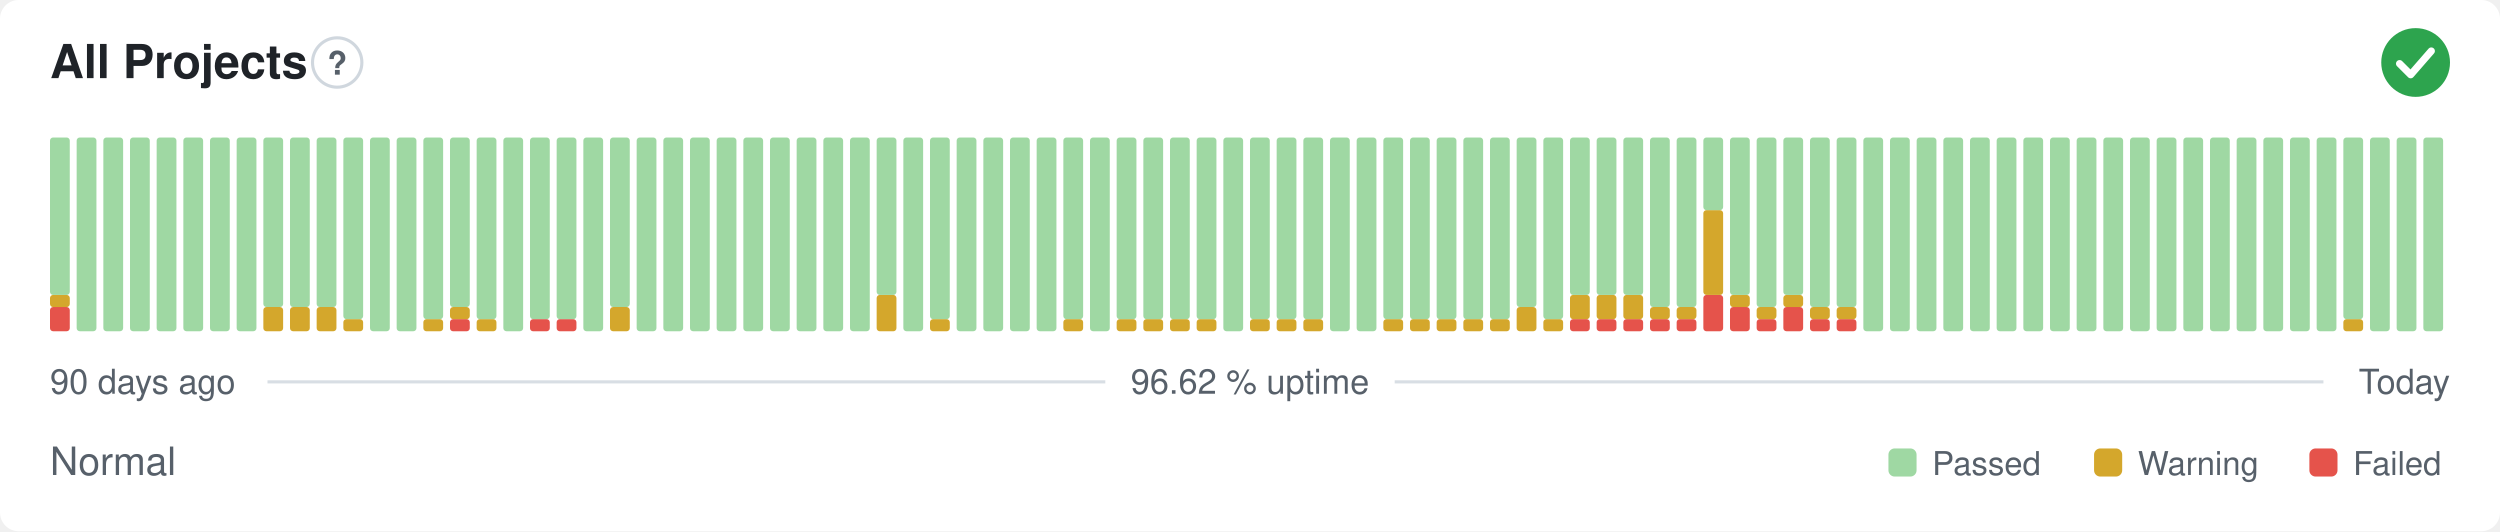
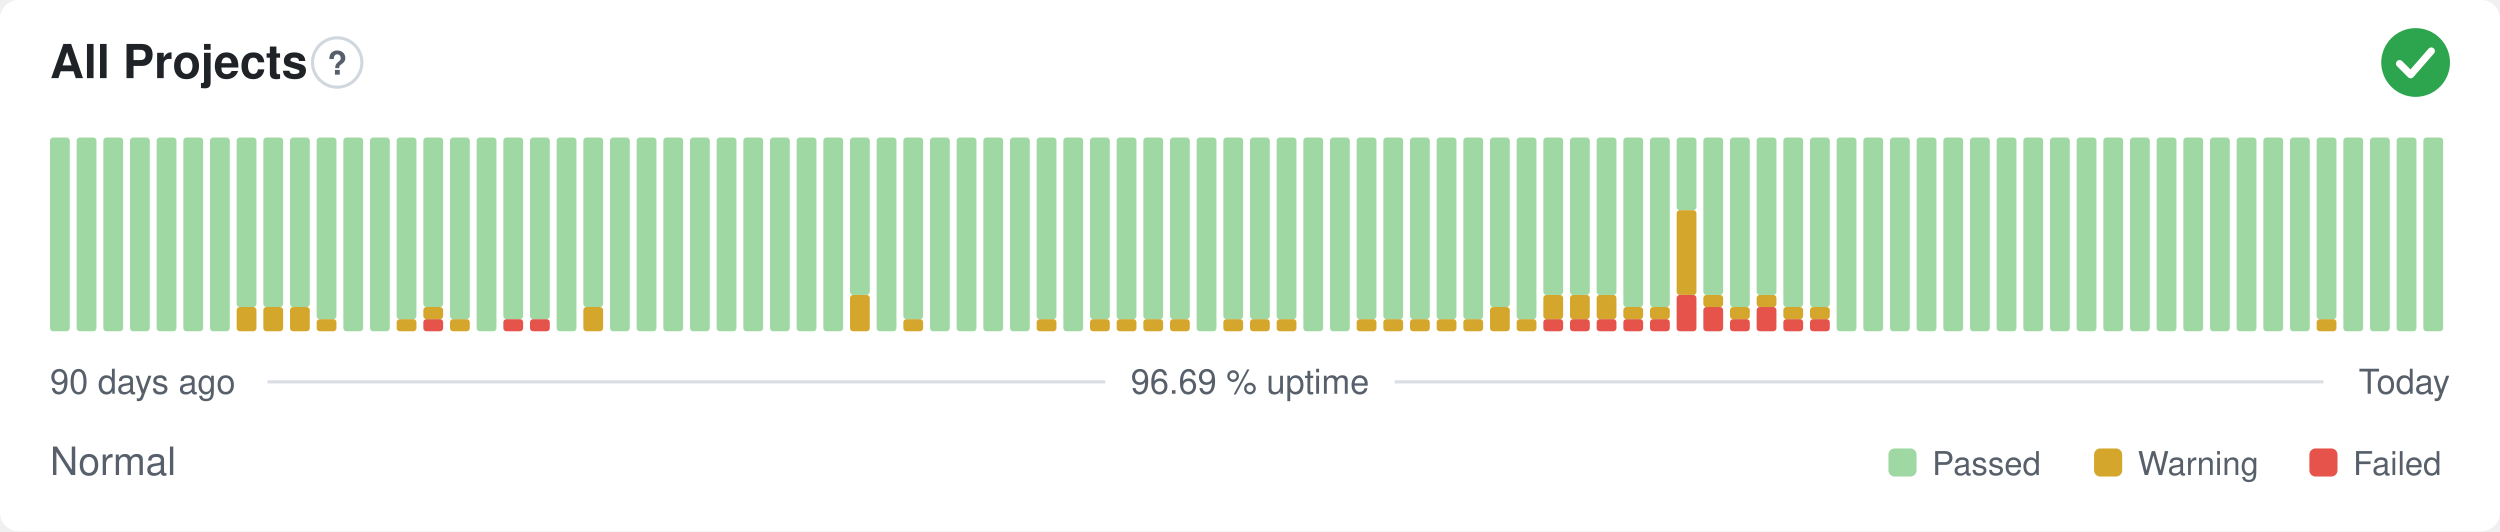
- <svg xmlns="http://www.w3.org/2000/svg" width="800" height="170" viewBox="0 0 800 170" role="img" aria-label="All Projects: Normal, 96.62 % uptime over the last 90 days" font-family="-apple-system,BlinkMacSystemFont,'Segoe UI',Helvetica,Arial,sans-serif">
+ <svg xmlns="http://www.w3.org/2000/svg" width="800" height="170" viewBox="0 0 800 170" role="img" aria-label="All Projects: Normal, 96.69 % uptime over the last 90 days" font-family="-apple-system,BlinkMacSystemFont,'Segoe UI',Helvetica,Arial,sans-serif">
  <style>
    @media (prefers-color-scheme: dark) {
      .bg { fill: #0d1117 }
      .title { fill: #e6edf3 }
      .muted { fill: #8b949e }
      .hint { stroke: #30363d }
      .rule { stroke: #30363d }
      .nodata { fill: #21262d }
    }
  </style>
  <rect class="bg" width="800" height="170" rx="6" fill="#ffffff" />
  <text class="title" x="16" y="25" font-size="15" font-weight="600" fill="#1f2328">All Projects</text>
  <circle class="hint" cx="107.9" cy="20" r="7.9" fill="none" stroke="#d0d7de" stroke-width="1" />
  <text class="muted" x="107.9" y="23.9" text-anchor="middle" font-size="10.4" font-weight="700" fill="#57606a">?</text>
  <circle cx="773" cy="20" r="11" fill="#2da44e" />
  <path d="M767.87 20.37l3.54 3.54 6.60 -7.58" fill="none" stroke="#fff" stroke-width="2.31" stroke-linecap="round" stroke-linejoin="round" />
-   <rect x="16.00" y="98.25" width="6.33" height="7.75" rx="1" fill="#e5534b" />
-   <rect x="16.00" y="94.38" width="6.33" height="3.88" rx="1" fill="#d4a72c" />
-   <rect x="16.00" y="44.00" width="6.33" height="50.38" rx="1" fill="#9fd8a3" />
+   <rect x="16.00" y="44.00" width="6.33" height="62.00" rx="1" fill="#9fd8a3" />
  <rect x="24.53" y="44.00" width="6.33" height="62.00" rx="1" fill="#9fd8a3" />
  <rect x="33.07" y="44.00" width="6.33" height="62.00" rx="1" fill="#9fd8a3" />
  <rect x="41.60" y="44.00" width="6.33" height="62.00" rx="1" fill="#9fd8a3" />
  <rect x="50.13" y="44.00" width="6.33" height="62.00" rx="1" fill="#9fd8a3" />
  <rect x="58.67" y="44.00" width="6.33" height="62.00" rx="1" fill="#9fd8a3" />
  <rect x="67.20" y="44.00" width="6.33" height="62.00" rx="1" fill="#9fd8a3" />
-   <rect x="75.73" y="44.00" width="6.33" height="62.00" rx="1" fill="#9fd8a3" />
+   <rect x="75.73" y="98.25" width="6.33" height="7.75" rx="1" fill="#d4a72c" />
+   <rect x="75.73" y="44.00" width="6.33" height="54.25" rx="1" fill="#9fd8a3" />
  <rect x="84.27" y="98.25" width="6.33" height="7.75" rx="1" fill="#d4a72c" />
  <rect x="84.27" y="44.00" width="6.33" height="54.25" rx="1" fill="#9fd8a3" />
  <rect x="92.80" y="98.25" width="6.33" height="7.75" rx="1" fill="#d4a72c" />
  <rect x="92.80" y="44.00" width="6.33" height="54.25" rx="1" fill="#9fd8a3" />
-   <rect x="101.33" y="98.25" width="6.33" height="7.75" rx="1" fill="#d4a72c" />
-   <rect x="101.33" y="44.00" width="6.33" height="54.25" rx="1" fill="#9fd8a3" />
-   <rect x="109.87" y="102.13" width="6.33" height="3.88" rx="1" fill="#d4a72c" />
-   <rect x="109.87" y="44.00" width="6.33" height="58.13" rx="1" fill="#9fd8a3" />
+   <rect x="101.33" y="102.13" width="6.33" height="3.88" rx="1" fill="#d4a72c" />
+   <rect x="101.33" y="44.00" width="6.33" height="58.13" rx="1" fill="#9fd8a3" />
+   <rect x="109.87" y="44.00" width="6.33" height="62.00" rx="1" fill="#9fd8a3" />
  <rect x="118.40" y="44.00" width="6.33" height="62.00" rx="1" fill="#9fd8a3" />
-   <rect x="126.93" y="44.00" width="6.33" height="62.00" rx="1" fill="#9fd8a3" />
-   <rect x="135.47" y="102.13" width="6.33" height="3.88" rx="1" fill="#d4a72c" />
-   <rect x="135.47" y="44.00" width="6.33" height="58.13" rx="1" fill="#9fd8a3" />
-   <rect x="144.00" y="102.13" width="6.33" height="3.88" rx="1" fill="#e5534b" />
-   <rect x="144.00" y="98.25" width="6.33" height="3.88" rx="1" fill="#d4a72c" />
-   <rect x="144.00" y="44.00" width="6.33" height="54.25" rx="1" fill="#9fd8a3" />
-   <rect x="152.53" y="102.13" width="6.33" height="3.88" rx="1" fill="#d4a72c" />
-   <rect x="152.53" y="44.00" width="6.33" height="58.13" rx="1" fill="#9fd8a3" />
-   <rect x="161.07" y="44.00" width="6.33" height="62.00" rx="1" fill="#9fd8a3" />
+   <rect x="126.93" y="102.13" width="6.33" height="3.88" rx="1" fill="#d4a72c" />
+   <rect x="126.93" y="44.00" width="6.33" height="58.13" rx="1" fill="#9fd8a3" />
+   <rect x="135.47" y="102.13" width="6.33" height="3.88" rx="1" fill="#e5534b" />
+   <rect x="135.47" y="98.25" width="6.33" height="3.88" rx="1" fill="#d4a72c" />
+   <rect x="135.47" y="44.00" width="6.33" height="54.25" rx="1" fill="#9fd8a3" />
+   <rect x="144.00" y="102.13" width="6.33" height="3.88" rx="1" fill="#d4a72c" />
+   <rect x="144.00" y="44.00" width="6.33" height="58.13" rx="1" fill="#9fd8a3" />
+   <rect x="152.53" y="44.00" width="6.33" height="62.00" rx="1" fill="#9fd8a3" />
+   <rect x="161.07" y="102.13" width="6.33" height="3.88" rx="1" fill="#e5534b" />
+   <rect x="161.07" y="44.00" width="6.33" height="58.13" rx="1" fill="#9fd8a3" />
  <rect x="169.60" y="102.13" width="6.33" height="3.88" rx="1" fill="#e5534b" />
  <rect x="169.60" y="44.00" width="6.33" height="58.13" rx="1" fill="#9fd8a3" />
-   <rect x="178.13" y="102.13" width="6.33" height="3.88" rx="1" fill="#e5534b" />
-   <rect x="178.13" y="44.00" width="6.33" height="58.13" rx="1" fill="#9fd8a3" />
-   <rect x="186.67" y="44.00" width="6.33" height="62.00" rx="1" fill="#9fd8a3" />
-   <rect x="195.20" y="98.25" width="6.33" height="7.75" rx="1" fill="#d4a72c" />
-   <rect x="195.20" y="44.00" width="6.33" height="54.25" rx="1" fill="#9fd8a3" />
+   <rect x="178.13" y="44.00" width="6.33" height="62.00" rx="1" fill="#9fd8a3" />
+   <rect x="186.67" y="98.25" width="6.33" height="7.75" rx="1" fill="#d4a72c" />
+   <rect x="186.67" y="44.00" width="6.33" height="54.25" rx="1" fill="#9fd8a3" />
+   <rect x="195.20" y="44.00" width="6.33" height="62.00" rx="1" fill="#9fd8a3" />
  <rect x="203.73" y="44.00" width="6.33" height="62.00" rx="1" fill="#9fd8a3" />
  <rect x="212.27" y="44.00" width="6.33" height="62.00" rx="1" fill="#9fd8a3" />
  <rect x="220.80" y="44.00" width="6.33" height="62.00" rx="1" fill="#9fd8a3" />
  <rect x="229.33" y="44.00" width="6.33" height="62.00" rx="1" fill="#9fd8a3" />
  <rect x="237.87" y="44.00" width="6.33" height="62.00" rx="1" fill="#9fd8a3" />
  <rect x="246.40" y="44.00" width="6.33" height="62.00" rx="1" fill="#9fd8a3" />
  <rect x="254.93" y="44.00" width="6.33" height="62.00" rx="1" fill="#9fd8a3" />
  <rect x="263.47" y="44.00" width="6.33" height="62.00" rx="1" fill="#9fd8a3" />
-   <rect x="272.00" y="44.00" width="6.33" height="62.00" rx="1" fill="#9fd8a3" />
-   <rect x="280.53" y="94.38" width="6.33" height="11.63" rx="1" fill="#d4a72c" />
-   <rect x="280.53" y="44.00" width="6.33" height="50.38" rx="1" fill="#9fd8a3" />
-   <rect x="289.07" y="44.00" width="6.33" height="62.00" rx="1" fill="#9fd8a3" />
-   <rect x="297.60" y="102.13" width="6.33" height="3.88" rx="1" fill="#d4a72c" />
-   <rect x="297.60" y="44.00" width="6.33" height="58.13" rx="1" fill="#9fd8a3" />
+   <rect x="272.00" y="94.38" width="6.33" height="11.63" rx="1" fill="#d4a72c" />
+   <rect x="272.00" y="44.00" width="6.33" height="50.38" rx="1" fill="#9fd8a3" />
+   <rect x="280.53" y="44.00" width="6.33" height="62.00" rx="1" fill="#9fd8a3" />
+   <rect x="289.07" y="102.13" width="6.33" height="3.88" rx="1" fill="#d4a72c" />
+   <rect x="289.07" y="44.00" width="6.33" height="58.13" rx="1" fill="#9fd8a3" />
+   <rect x="297.60" y="44.00" width="6.33" height="62.00" rx="1" fill="#9fd8a3" />
  <rect x="306.13" y="44.00" width="6.33" height="62.00" rx="1" fill="#9fd8a3" />
  <rect x="314.67" y="44.00" width="6.33" height="62.00" rx="1" fill="#9fd8a3" />
  <rect x="323.20" y="44.00" width="6.33" height="62.00" rx="1" fill="#9fd8a3" />
-   <rect x="331.73" y="44.00" width="6.33" height="62.00" rx="1" fill="#9fd8a3" />
-   <rect x="340.27" y="102.13" width="6.33" height="3.88" rx="1" fill="#d4a72c" />
-   <rect x="340.27" y="44.00" width="6.33" height="58.13" rx="1" fill="#9fd8a3" />
-   <rect x="348.80" y="44.00" width="6.33" height="62.00" rx="1" fill="#9fd8a3" />
+   <rect x="331.73" y="102.13" width="6.33" height="3.88" rx="1" fill="#d4a72c" />
+   <rect x="331.73" y="44.00" width="6.33" height="58.13" rx="1" fill="#9fd8a3" />
+   <rect x="340.27" y="44.00" width="6.33" height="62.00" rx="1" fill="#9fd8a3" />
+   <rect x="348.80" y="102.13" width="6.33" height="3.88" rx="1" fill="#d4a72c" />
+   <rect x="348.80" y="44.00" width="6.33" height="58.13" rx="1" fill="#9fd8a3" />
  <rect x="357.33" y="102.13" width="6.33" height="3.88" rx="1" fill="#d4a72c" />
  <rect x="357.33" y="44.00" width="6.33" height="58.13" rx="1" fill="#9fd8a3" />
  <rect x="365.87" y="102.13" width="6.33" height="3.88" rx="1" fill="#d4a72c" />
  <rect x="365.87" y="44.00" width="6.33" height="58.13" rx="1" fill="#9fd8a3" />
  <rect x="374.40" y="102.13" width="6.33" height="3.88" rx="1" fill="#d4a72c" />
  <rect x="374.40" y="44.00" width="6.33" height="58.13" rx="1" fill="#9fd8a3" />
-   <rect x="382.93" y="102.13" width="6.33" height="3.88" rx="1" fill="#d4a72c" />
-   <rect x="382.93" y="44.00" width="6.33" height="58.13" rx="1" fill="#9fd8a3" />
-   <rect x="391.47" y="44.00" width="6.33" height="62.00" rx="1" fill="#9fd8a3" />
+   <rect x="382.93" y="44.00" width="6.33" height="62.00" rx="1" fill="#9fd8a3" />
+   <rect x="391.47" y="102.13" width="6.33" height="3.88" rx="1" fill="#d4a72c" />
+   <rect x="391.47" y="44.00" width="6.33" height="58.13" rx="1" fill="#9fd8a3" />
  <rect x="400.00" y="102.13" width="6.33" height="3.88" rx="1" fill="#d4a72c" />
  <rect x="400.00" y="44.00" width="6.33" height="58.13" rx="1" fill="#9fd8a3" />
  <rect x="408.53" y="102.13" width="6.33" height="3.88" rx="1" fill="#d4a72c" />
  <rect x="408.53" y="44.00" width="6.33" height="58.13" rx="1" fill="#9fd8a3" />
-   <rect x="417.07" y="102.13" width="6.33" height="3.88" rx="1" fill="#d4a72c" />
-   <rect x="417.07" y="44.00" width="6.33" height="58.13" rx="1" fill="#9fd8a3" />
+   <rect x="417.07" y="44.00" width="6.33" height="62.00" rx="1" fill="#9fd8a3" />
  <rect x="425.60" y="44.00" width="6.33" height="62.00" rx="1" fill="#9fd8a3" />
-   <rect x="434.13" y="44.00" width="6.33" height="62.00" rx="1" fill="#9fd8a3" />
+   <rect x="434.13" y="102.13" width="6.33" height="3.88" rx="1" fill="#d4a72c" />
+   <rect x="434.13" y="44.00" width="6.33" height="58.13" rx="1" fill="#9fd8a3" />
  <rect x="442.67" y="102.13" width="6.33" height="3.88" rx="1" fill="#d4a72c" />
  <rect x="442.67" y="44.00" width="6.33" height="58.13" rx="1" fill="#9fd8a3" />
  <rect x="451.20" y="102.13" width="6.33" height="3.88" rx="1" fill="#d4a72c" />
  <rect x="451.20" y="44.00" width="6.33" height="58.13" rx="1" fill="#9fd8a3" />
  <rect x="459.73" y="102.13" width="6.33" height="3.88" rx="1" fill="#d4a72c" />
  <rect x="459.73" y="44.00" width="6.33" height="58.13" rx="1" fill="#9fd8a3" />
  <rect x="468.27" y="102.13" width="6.33" height="3.88" rx="1" fill="#d4a72c" />
  <rect x="468.27" y="44.00" width="6.33" height="58.13" rx="1" fill="#9fd8a3" />
-   <rect x="476.80" y="102.13" width="6.33" height="3.88" rx="1" fill="#d4a72c" />
-   <rect x="476.80" y="44.00" width="6.33" height="58.13" rx="1" fill="#9fd8a3" />
-   <rect x="485.33" y="98.25" width="6.33" height="7.75" rx="1" fill="#d4a72c" />
-   <rect x="485.33" y="44.00" width="6.33" height="54.25" rx="1" fill="#9fd8a3" />
-   <rect x="493.87" y="102.13" width="6.33" height="3.88" rx="1" fill="#d4a72c" />
-   <rect x="493.87" y="44.00" width="6.33" height="58.13" rx="1" fill="#9fd8a3" />
+   <rect x="476.80" y="98.25" width="6.33" height="7.75" rx="1" fill="#d4a72c" />
+   <rect x="476.80" y="44.00" width="6.33" height="54.25" rx="1" fill="#9fd8a3" />
+   <rect x="485.33" y="102.13" width="6.33" height="3.88" rx="1" fill="#d4a72c" />
+   <rect x="485.33" y="44.00" width="6.33" height="58.13" rx="1" fill="#9fd8a3" />
+   <rect x="493.87" y="102.13" width="6.33" height="3.88" rx="1" fill="#e5534b" />
+   <rect x="493.87" y="94.38" width="6.33" height="7.75" rx="1" fill="#d4a72c" />
+   <rect x="493.87" y="44.00" width="6.33" height="50.38" rx="1" fill="#9fd8a3" />
  <rect x="502.40" y="102.13" width="6.33" height="3.88" rx="1" fill="#e5534b" />
  <rect x="502.40" y="94.38" width="6.33" height="7.75" rx="1" fill="#d4a72c" />
  <rect x="502.40" y="44.00" width="6.33" height="50.38" rx="1" fill="#9fd8a3" />
  <rect x="510.93" y="102.13" width="6.33" height="3.88" rx="1" fill="#e5534b" />
  <rect x="510.93" y="94.38" width="6.33" height="7.75" rx="1" fill="#d4a72c" />
  <rect x="510.93" y="44.00" width="6.33" height="50.38" rx="1" fill="#9fd8a3" />
  <rect x="519.47" y="102.13" width="6.33" height="3.88" rx="1" fill="#e5534b" />
-   <rect x="519.47" y="94.38" width="6.33" height="7.75" rx="1" fill="#d4a72c" />
-   <rect x="519.47" y="44.00" width="6.33" height="50.38" rx="1" fill="#9fd8a3" />
+   <rect x="519.47" y="98.25" width="6.33" height="3.88" rx="1" fill="#d4a72c" />
+   <rect x="519.47" y="44.00" width="6.33" height="54.25" rx="1" fill="#9fd8a3" />
  <rect x="528.00" y="102.13" width="6.33" height="3.88" rx="1" fill="#e5534b" />
  <rect x="528.00" y="98.25" width="6.33" height="3.88" rx="1" fill="#d4a72c" />
  <rect x="528.00" y="44.00" width="6.33" height="54.25" rx="1" fill="#9fd8a3" />
-   <rect x="536.53" y="102.13" width="6.33" height="3.88" rx="1" fill="#e5534b" />
-   <rect x="536.53" y="98.25" width="6.33" height="3.88" rx="1" fill="#d4a72c" />
-   <rect x="536.53" y="44.00" width="6.33" height="54.25" rx="1" fill="#9fd8a3" />
-   <rect x="545.07" y="94.38" width="6.33" height="11.63" rx="1" fill="#e5534b" />
-   <rect x="545.07" y="67.25" width="6.33" height="27.13" rx="1" fill="#d4a72c" />
-   <rect x="545.07" y="44.00" width="6.33" height="23.25" rx="1" fill="#9fd8a3" />
-   <rect x="553.60" y="98.25" width="6.33" height="7.75" rx="1" fill="#e5534b" />
-   <rect x="553.60" y="94.38" width="6.33" height="3.88" rx="1" fill="#d4a72c" />
-   <rect x="553.60" y="44.00" width="6.33" height="50.38" rx="1" fill="#9fd8a3" />
-   <rect x="562.13" y="102.13" width="6.33" height="3.88" rx="1" fill="#e5534b" />
-   <rect x="562.13" y="98.25" width="6.33" height="3.88" rx="1" fill="#d4a72c" />
-   <rect x="562.13" y="44.00" width="6.33" height="54.25" rx="1" fill="#9fd8a3" />
-   <rect x="570.67" y="98.25" width="6.33" height="7.75" rx="1" fill="#e5534b" />
-   <rect x="570.67" y="94.38" width="6.33" height="3.88" rx="1" fill="#d4a72c" />
-   <rect x="570.67" y="44.00" width="6.33" height="50.38" rx="1" fill="#9fd8a3" />
+   <rect x="536.53" y="94.38" width="6.33" height="11.63" rx="1" fill="#e5534b" />
+   <rect x="536.53" y="67.25" width="6.33" height="27.13" rx="1" fill="#d4a72c" />
+   <rect x="536.53" y="44.00" width="6.33" height="23.25" rx="1" fill="#9fd8a3" />
+   <rect x="545.07" y="98.25" width="6.33" height="7.75" rx="1" fill="#e5534b" />
+   <rect x="545.07" y="94.38" width="6.33" height="3.88" rx="1" fill="#d4a72c" />
+   <rect x="545.07" y="44.00" width="6.33" height="50.38" rx="1" fill="#9fd8a3" />
+   <rect x="553.60" y="102.13" width="6.33" height="3.88" rx="1" fill="#e5534b" />
+   <rect x="553.60" y="98.25" width="6.33" height="3.88" rx="1" fill="#d4a72c" />
+   <rect x="553.60" y="44.00" width="6.33" height="54.25" rx="1" fill="#9fd8a3" />
+   <rect x="562.13" y="98.25" width="6.33" height="7.75" rx="1" fill="#e5534b" />
+   <rect x="562.13" y="94.38" width="6.33" height="3.88" rx="1" fill="#d4a72c" />
+   <rect x="562.13" y="44.00" width="6.33" height="50.38" rx="1" fill="#9fd8a3" />
+   <rect x="570.67" y="102.13" width="6.33" height="3.88" rx="1" fill="#e5534b" />
+   <rect x="570.67" y="98.25" width="6.33" height="3.88" rx="1" fill="#d4a72c" />
+   <rect x="570.67" y="44.00" width="6.33" height="54.25" rx="1" fill="#9fd8a3" />
  <rect x="579.20" y="102.13" width="6.33" height="3.88" rx="1" fill="#e5534b" />
  <rect x="579.20" y="98.25" width="6.33" height="3.88" rx="1" fill="#d4a72c" />
  <rect x="579.20" y="44.00" width="6.33" height="54.25" rx="1" fill="#9fd8a3" />
-   <rect x="587.73" y="102.13" width="6.33" height="3.88" rx="1" fill="#e5534b" />
-   <rect x="587.73" y="98.25" width="6.33" height="3.88" rx="1" fill="#d4a72c" />
-   <rect x="587.73" y="44.00" width="6.33" height="54.25" rx="1" fill="#9fd8a3" />
+   <rect x="587.73" y="44.00" width="6.33" height="62.00" rx="1" fill="#9fd8a3" />
  <rect x="596.27" y="44.00" width="6.33" height="62.00" rx="1" fill="#9fd8a3" />
  <rect x="604.80" y="44.00" width="6.33" height="62.00" rx="1" fill="#9fd8a3" />
  <rect x="613.33" y="44.00" width="6.33" height="62.00" rx="1" fill="#9fd8a3" />
  <rect x="621.87" y="44.00" width="6.33" height="62.00" rx="1" fill="#9fd8a3" />
  <rect x="630.40" y="44.00" width="6.33" height="62.00" rx="1" fill="#9fd8a3" />
  <rect x="638.93" y="44.00" width="6.33" height="62.00" rx="1" fill="#9fd8a3" />
  <rect x="647.47" y="44.00" width="6.33" height="62.00" rx="1" fill="#9fd8a3" />
  <rect x="656.00" y="44.00" width="6.33" height="62.00" rx="1" fill="#9fd8a3" />
  <rect x="664.53" y="44.00" width="6.33" height="62.00" rx="1" fill="#9fd8a3" />
  <rect x="673.07" y="44.00" width="6.33" height="62.00" rx="1" fill="#9fd8a3" />
  <rect x="681.60" y="44.00" width="6.33" height="62.00" rx="1" fill="#9fd8a3" />
  <rect x="690.13" y="44.00" width="6.33" height="62.00" rx="1" fill="#9fd8a3" />
  <rect x="698.67" y="44.00" width="6.33" height="62.00" rx="1" fill="#9fd8a3" />
  <rect x="707.20" y="44.00" width="6.33" height="62.00" rx="1" fill="#9fd8a3" />
  <rect x="715.73" y="44.00" width="6.33" height="62.00" rx="1" fill="#9fd8a3" />
  <rect x="724.27" y="44.00" width="6.33" height="62.00" rx="1" fill="#9fd8a3" />
  <rect x="732.80" y="44.00" width="6.33" height="62.00" rx="1" fill="#9fd8a3" />
-   <rect x="741.33" y="44.00" width="6.33" height="62.00" rx="1" fill="#9fd8a3" />
-   <rect x="749.87" y="102.13" width="6.33" height="3.88" rx="1" fill="#d4a72c" />
-   <rect x="749.87" y="44.00" width="6.33" height="58.13" rx="1" fill="#9fd8a3" />
+   <rect x="741.33" y="102.13" width="6.33" height="3.88" rx="1" fill="#d4a72c" />
+   <rect x="741.33" y="44.00" width="6.33" height="58.13" rx="1" fill="#9fd8a3" />
+   <rect x="749.87" y="44.00" width="6.33" height="62.00" rx="1" fill="#9fd8a3" />
  <rect x="758.40" y="44.00" width="6.33" height="62.00" rx="1" fill="#9fd8a3" />
  <rect x="766.93" y="44.00" width="6.33" height="62.00" rx="1" fill="#9fd8a3" />
  <rect x="775.47" y="44.00" width="6.33" height="62.00" rx="1" fill="#9fd8a3" />
  <text class="muted" x="16" y="126" font-size="11" fill="#57606a">90 days ago</text>
-   <text class="muted" x="400" y="126" text-anchor="middle" font-size="11" fill="#57606a">96.62 % uptime</text>
+   <text class="muted" x="400" y="126" text-anchor="middle" font-size="11" fill="#57606a">96.69 % uptime</text>
  <text class="muted" x="784" y="126" text-anchor="end" font-size="11" fill="#57606a">Today</text>
  <line class="rule" x1="85.6" y1="122.2" x2="353.7" y2="122.2" stroke="#d8dee4" stroke-width="1" />
  <line class="rule" x1="446.3" y1="122.2" x2="743.5" y2="122.2" stroke="#d8dee4" stroke-width="1" />
  <text class="muted" x="16" y="152" font-size="12.5" fill="#57606a">Normal</text>
  <rect x="604.3" y="143.5" width="9.0" height="9.0" rx="2" fill="#9fd8a3" />
  <text class="muted" x="618.3" y="152" font-size="10.5" fill="#57606a">Passed</text>
  <rect x="670.1" y="143.5" width="9.0" height="9.0" rx="2" fill="#d4a72c" />
  <text class="muted" x="684.1" y="152" font-size="10.5" fill="#57606a">Warning</text>
  <rect x="739.0" y="143.5" width="9.0" height="9.0" rx="2" fill="#e5534b" />
  <text class="muted" x="753.0" y="152" font-size="10.5" fill="#57606a">Failed</text>
</svg>
